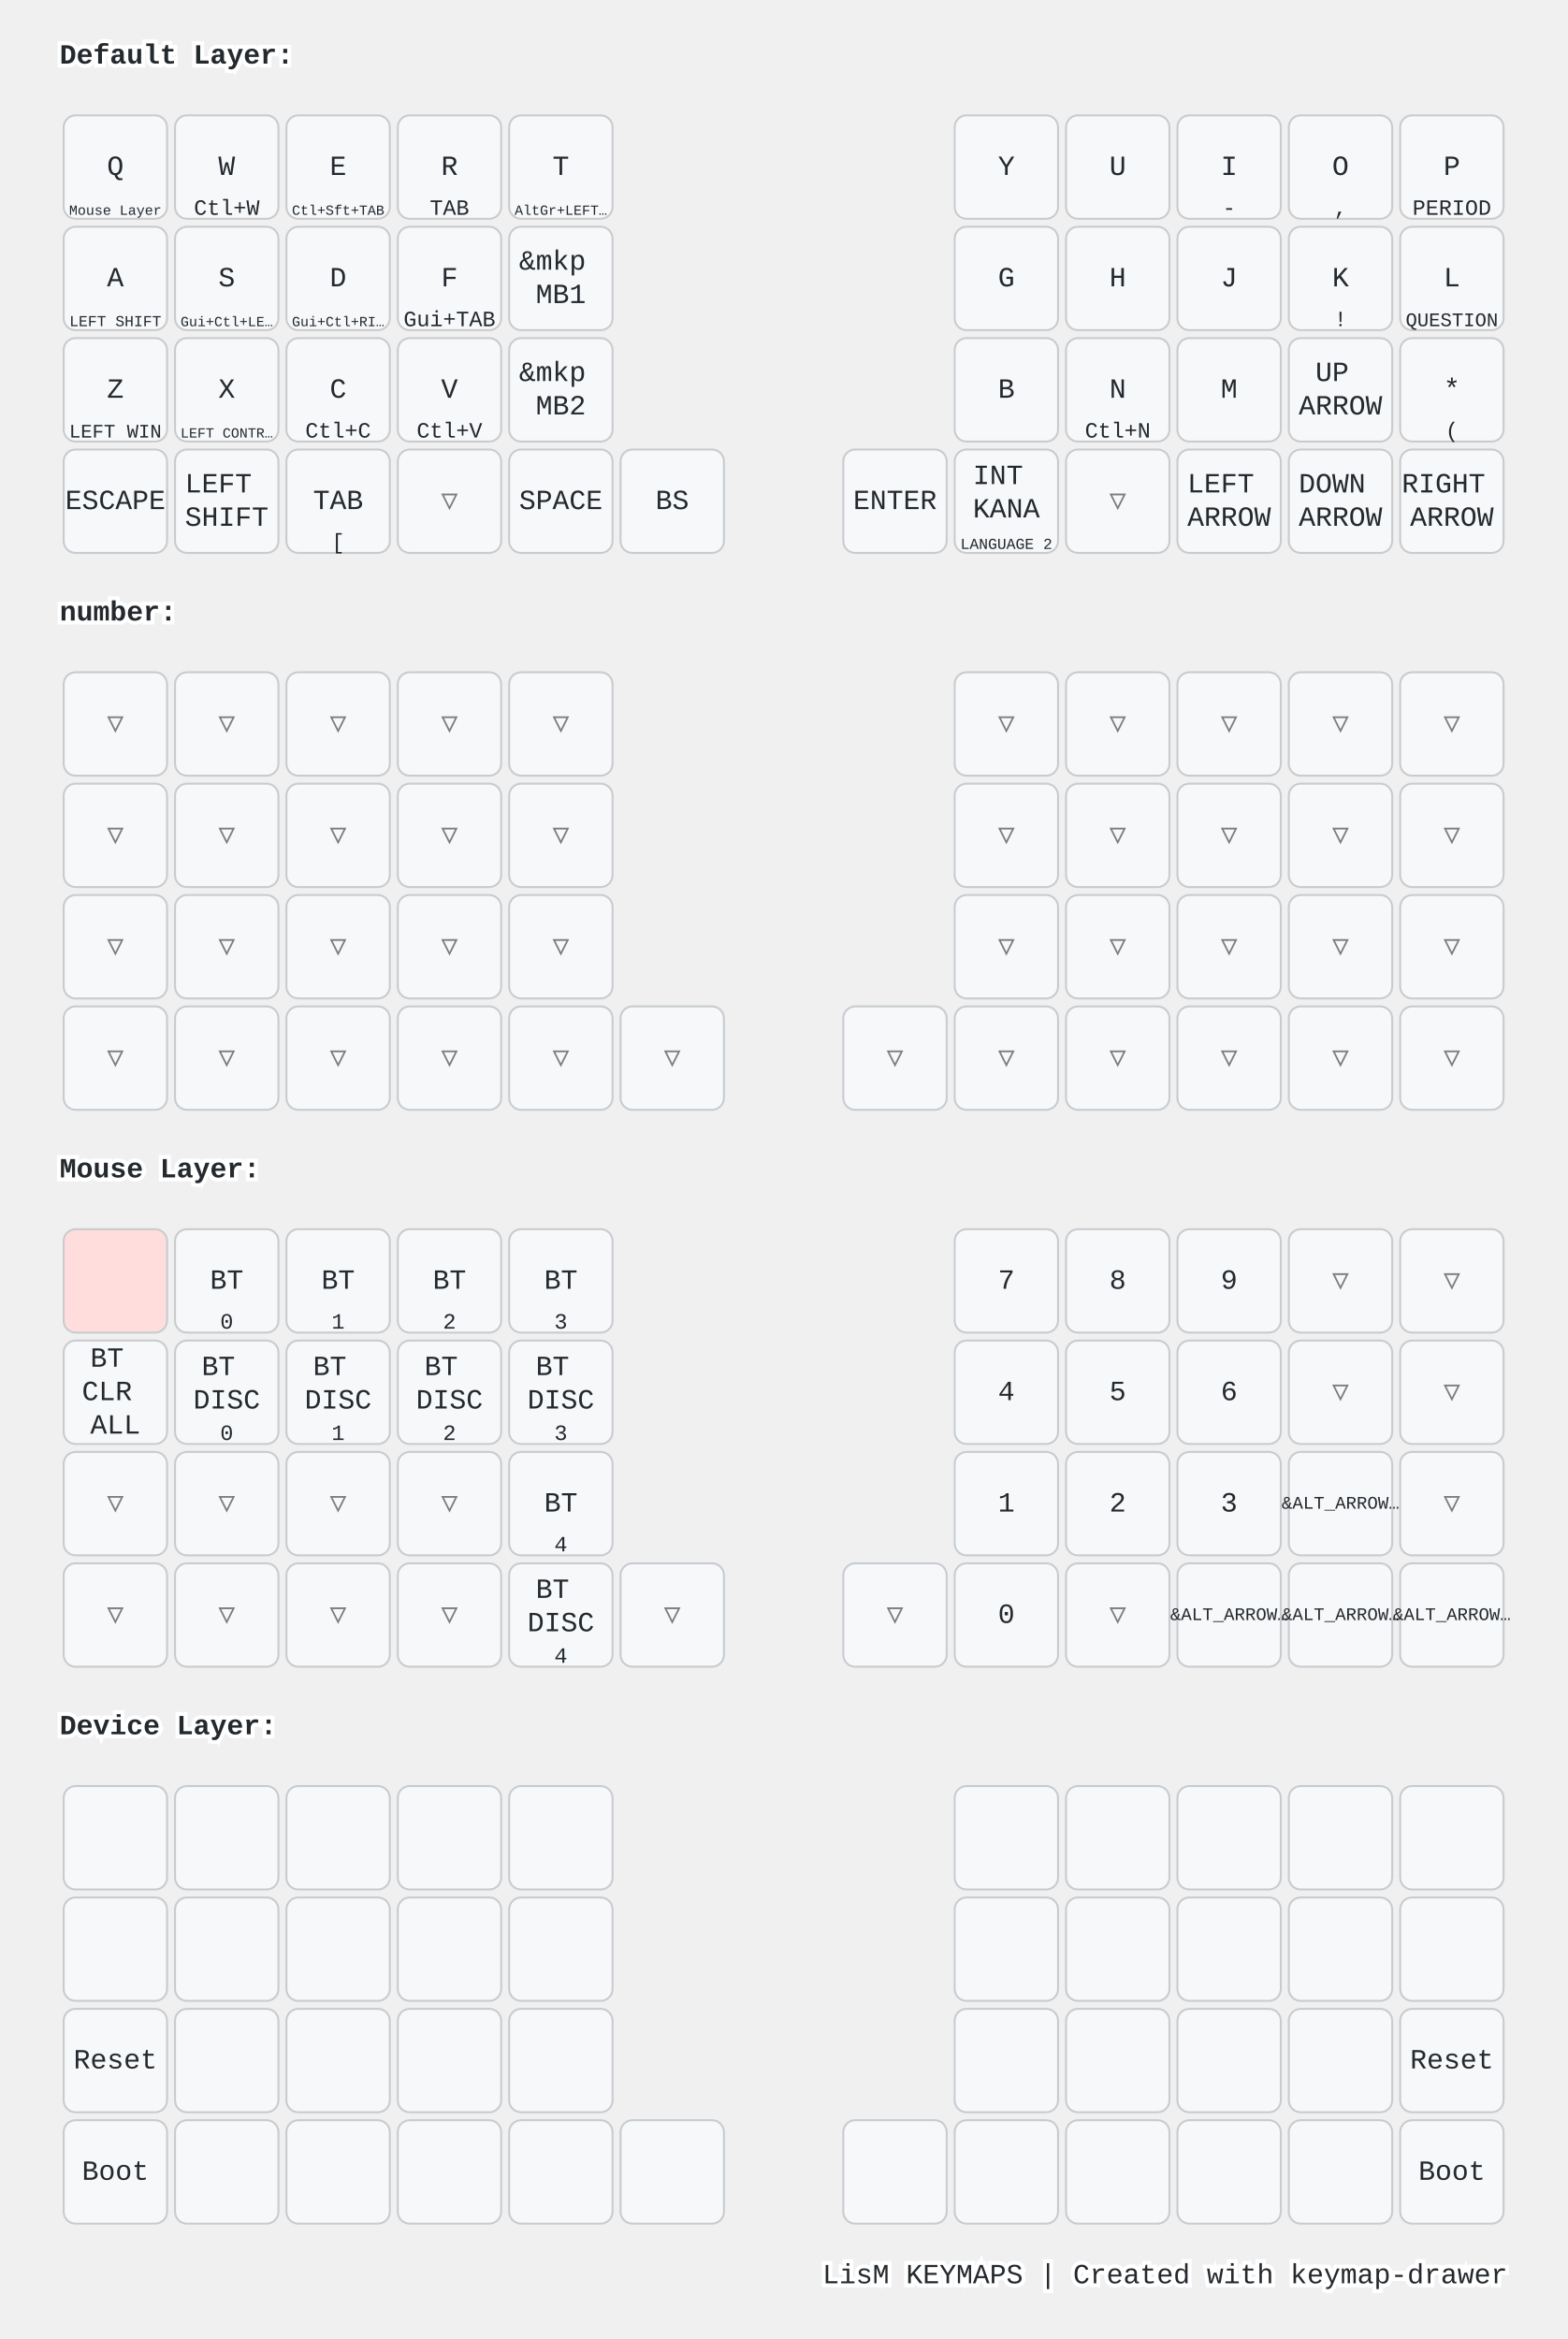
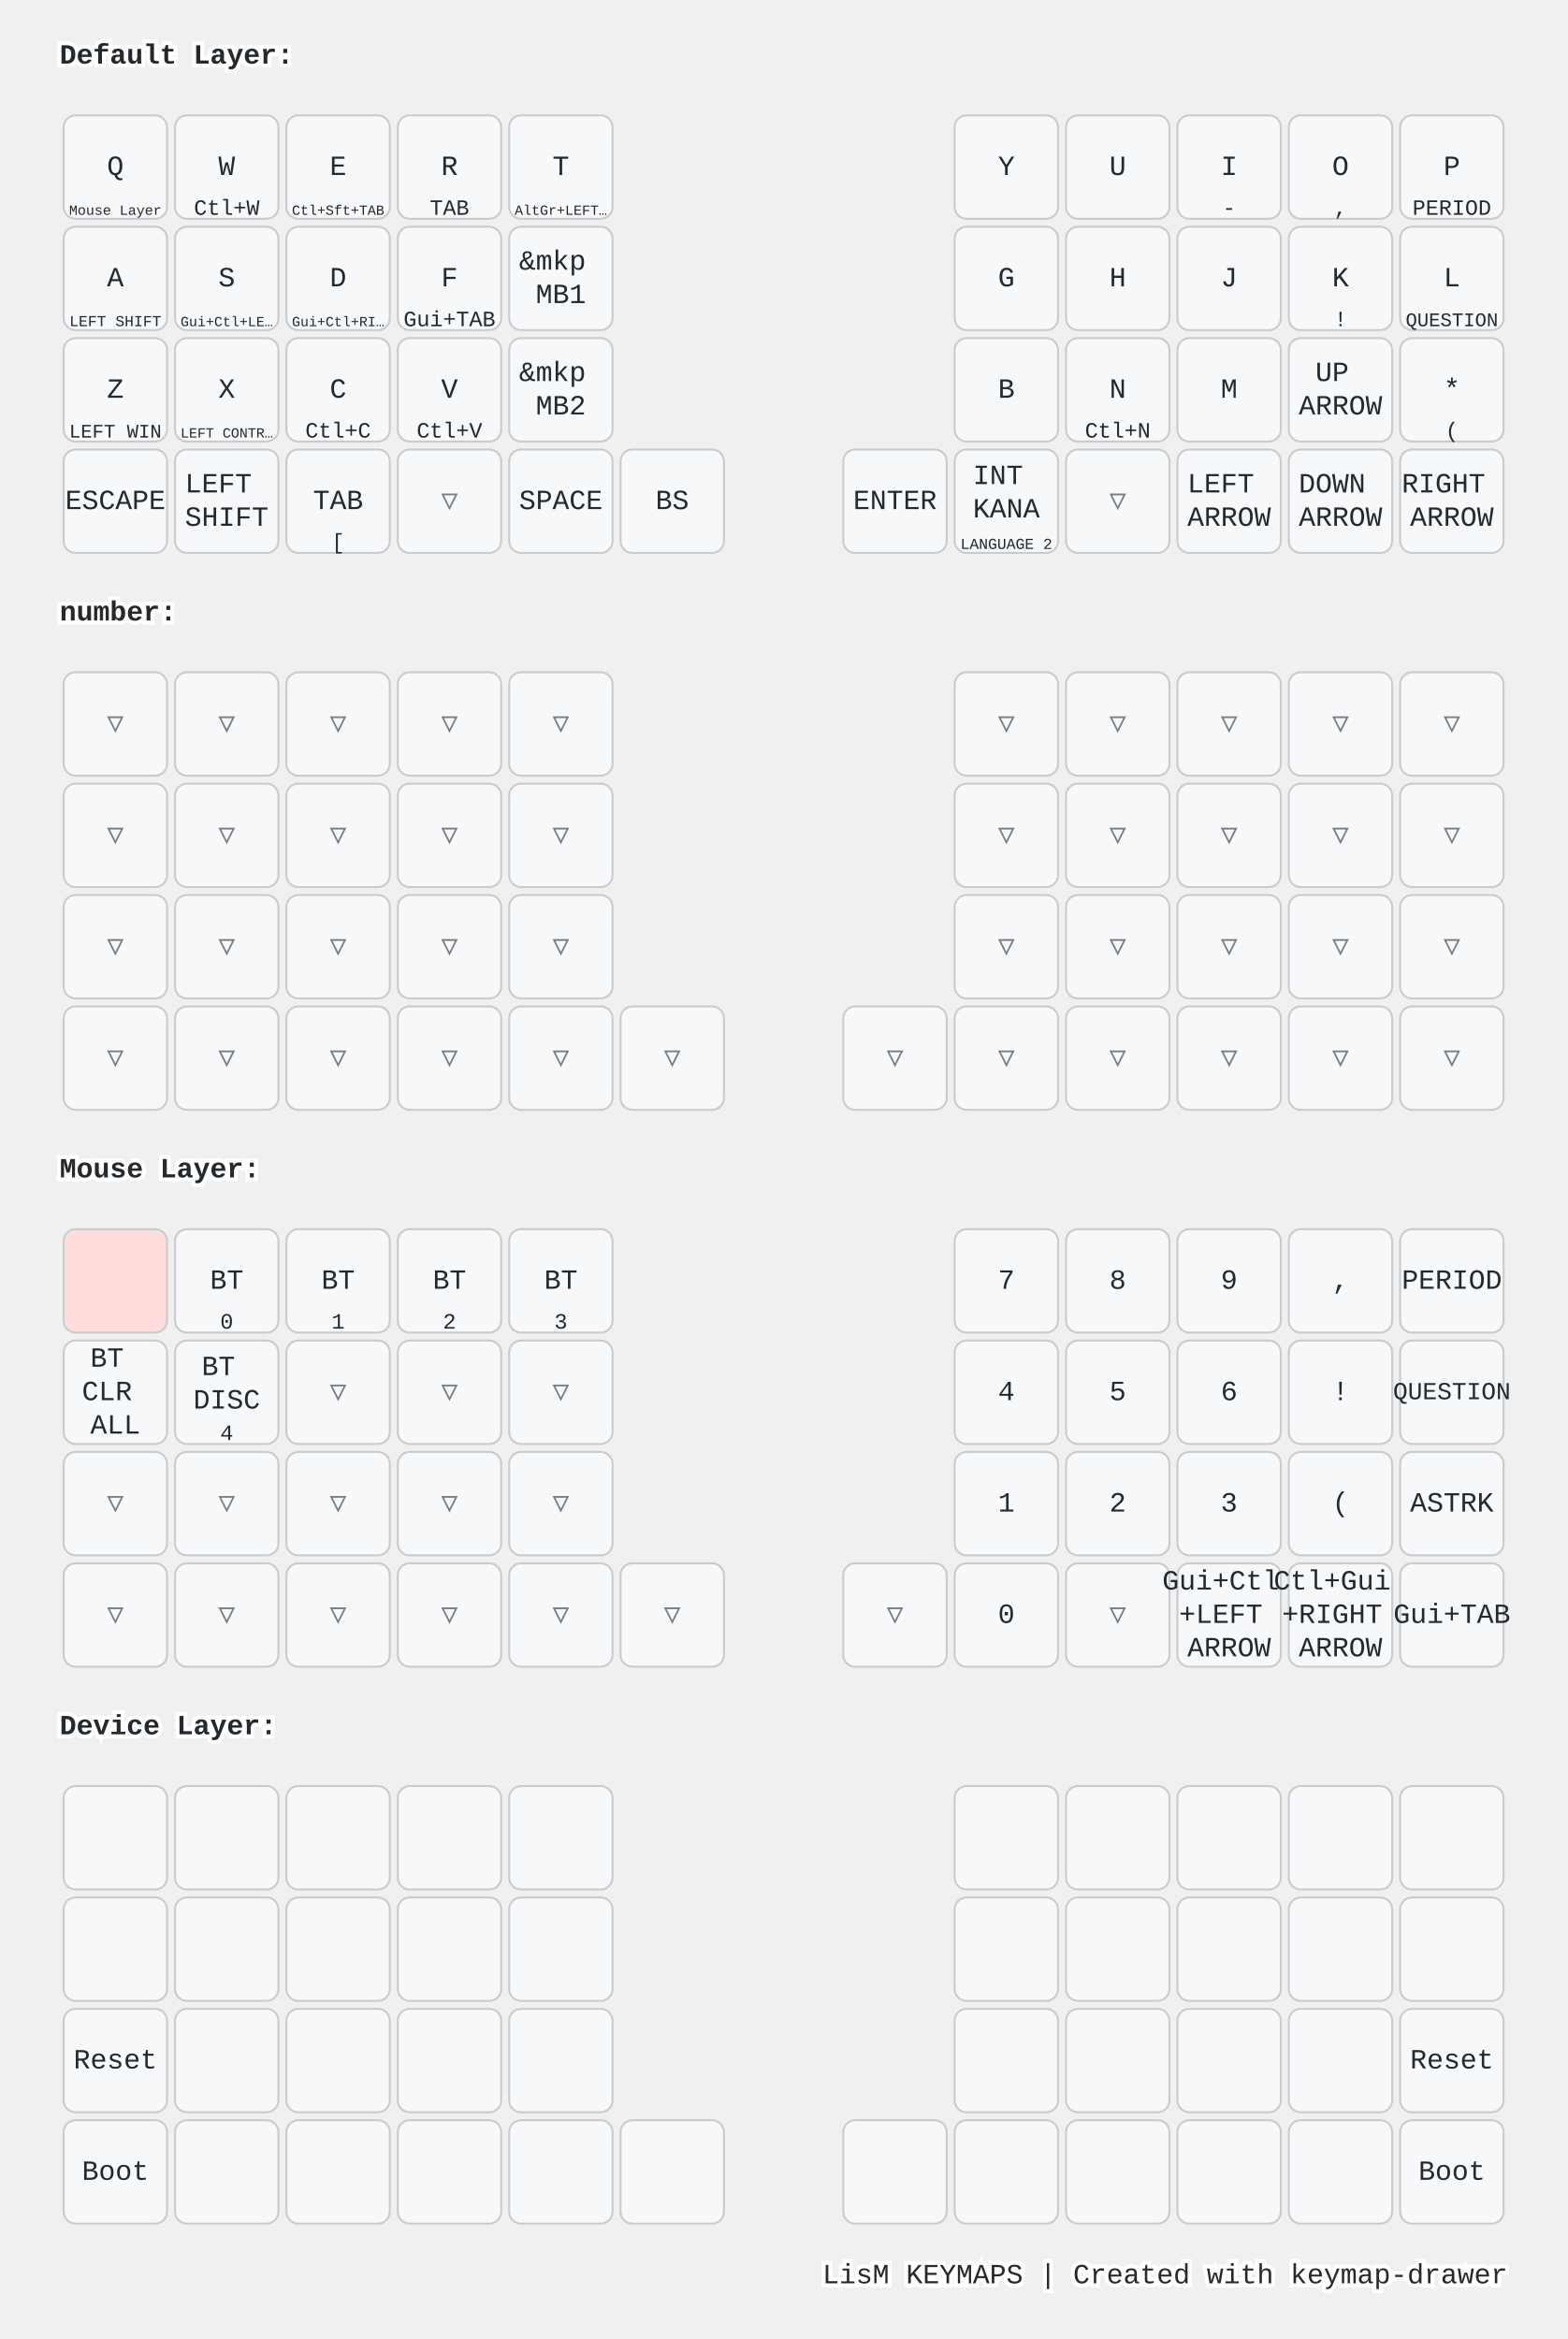
<svg xmlns="http://www.w3.org/2000/svg" width="788" height="1176" viewBox="0 0 788 1176" class="keymap">
  <style>/* inherit to force styles through use tags */
svg path {
    fill: inherit;
}

/* font and background color specifications */
svg.keymap {
    font-family: SFMono-Regular,Consolas,Liberation Mono,Menlo,monospace;
    font-size: 14px;
    font-kerning: normal;
    text-rendering: optimizeLegibility;
    fill: #24292e;
}

/* default key styling */
rect.key {
    fill: #f6f8fa;
}

rect.key, rect.combo {
    stroke: #c9cccf;
    stroke-width: 1;
}

/* default key side styling, only used is draw_key_sides is set */
rect.side {
    filter: brightness(90%);
}

/* color accent for combo boxes */
rect.combo, rect.combo-separate {
    fill: #cdf;
}

/* color accent for held keys */
rect.held, rect.combo.held {
    fill: #fdd;
}

/* color accent for ghost (optional) keys */
rect.ghost, rect.combo.ghost {
    stroke-dasharray: 4, 4;
    stroke-width: 2;
}

text {
    text-anchor: middle;
    dominant-baseline: middle;
}

/* styling for layer labels */
text.label {
    font-weight: bold;
    text-anchor: start;
    stroke: white;
    stroke-width: 4;
    paint-order: stroke;
}

/* styling for optional footer */
text.footer {
    text-anchor: end;
    dominant-baseline: auto;
    stroke: white;
    stroke-width: 4;
    paint-order: stroke;
}

/* styling for combo tap, and key non-tap label text */
text.combo, text.hold, text.shifted, text.left, text.right, text.tl, text.tr, text.bl, text.br {
    font-size: 11px;
}

text.hold, text.bl, text.br {
    text-anchor: middle;
    dominant-baseline: auto;
}

text.shifted, text.tl, text.tr {
    text-anchor: middle;
    dominant-baseline: hanging;
}

text.left, text.tl, text.bl {
    text-anchor: start;
}

text.right, text.tr, text.br {
    text-anchor: end;
}

text.layer-activator {
    text-decoration: underline;
}

/* styling for hold/shifted label text in combo box */
text.combo.hold, text.combo.shifted, text.combo.left, text.combo.right {
    font-size: 8px;
}

/* lighter symbol for transparent keys */
text.trans {
    fill: #7b7e81;
}

/* styling for combo dendrons */
path.combo {
    stroke-width: 1;
    stroke: gray;
    fill: none;
}

/* Start Tabler Icons Cleanup */
/* cannot use height/width with glyphs */
.icon-tabler &gt; path {
    fill: inherit;
    stroke: inherit;
    stroke-width: 2;
}
/* hide tabler's default box */
.icon-tabler &gt; path[stroke="none"][fill="none"] {
    visibility: hidden;
}
/* End Tabler Icons Cleanup */

@media (prefers-color-scheme: dark) {
svg.keymap { fill: #d1d6db; }
rect.key { fill: #3f4750; }
rect.key, rect.combo { stroke: #60666c; }
rect.combo, rect.combo-separate { fill: #1f3d7a; }
rect.held, rect.combo.held { fill: #854747; }
text.label, text.footer { stroke: black; }
text.trans { fill: #7e8184; }
path.combo { stroke: #7f7f7f; }

}</style>
  <g transform="translate(30, 0)" class="layer-Default Layer">
    <text x="0" y="28" class="label" id="Default-Layer">Default Layer:</text>
    <g transform="translate(0, 56)">
      <g transform="translate(28, 28)" class="key keypos-0">
        <rect rx="6" ry="6" x="-26" y="-26" width="52" height="52" class="key" />
        <text x="0" y="0" class="key tap">Q</text>
        <a href="#Mouse-Layer">
          <text x="0" y="24" class="key hold layer-activator">
            <tspan style="font-size: 64%">Mouse Layer</tspan>
          </text>
        </a>
      </g>
      <g transform="translate(84, 28)" class="key keypos-1">
        <rect rx="6" ry="6" x="-26" y="-26" width="52" height="52" class="key" />
        <text x="0" y="0" class="key tap">W</text>
        <text x="0" y="24" class="key hold">Ctl+W</text>
      </g>
      <g transform="translate(140, 28)" class="key keypos-2">
        <rect rx="6" ry="6" x="-26" y="-26" width="52" height="52" class="key" />
        <text x="0" y="0" class="key tap">E</text>
        <text x="0" y="24" class="key hold">
          <tspan style="font-size: 64%">Ctl+Sft+TAB</tspan>
        </text>
      </g>
      <g transform="translate(196, 28)" class="key keypos-3">
        <rect rx="6" ry="6" x="-26" y="-26" width="52" height="52" class="key" />
        <text x="0" y="0" class="key tap">R</text>
        <text x="0" y="24" class="key hold">TAB</text>
      </g>
      <g transform="translate(252, 28)" class="key keypos-4">
        <rect rx="6" ry="6" x="-26" y="-26" width="52" height="52" class="key" />
        <text x="0" y="0" class="key tap">T</text>
        <text x="0" y="24" class="key hold">
          <tspan style="font-size: 64%">AltGr+LEFT…</tspan>
        </text>
      </g>
      <g transform="translate(476, 28)" class="key keypos-5">
        <rect rx="6" ry="6" x="-26" y="-26" width="52" height="52" class="key" />
        <text x="0" y="0" class="key tap">Y</text>
      </g>
      <g transform="translate(532, 28)" class="key keypos-6">
        <rect rx="6" ry="6" x="-26" y="-26" width="52" height="52" class="key" />
        <text x="0" y="0" class="key tap">U</text>
      </g>
      <g transform="translate(588, 28)" class="key keypos-7">
        <rect rx="6" ry="6" x="-26" y="-26" width="52" height="52" class="key" />
        <text x="0" y="0" class="key tap">I</text>
        <text x="0" y="24" class="key hold">-</text>
      </g>
      <g transform="translate(644, 28)" class="key keypos-8">
        <rect rx="6" ry="6" x="-26" y="-26" width="52" height="52" class="key" />
        <text x="0" y="0" class="key tap">O</text>
        <text x="0" y="24" class="key hold">,</text>
      </g>
      <g transform="translate(700, 28)" class="key keypos-9">
        <rect rx="6" ry="6" x="-26" y="-26" width="52" height="52" class="key" />
        <text x="0" y="0" class="key tap">P</text>
        <text x="0" y="24" class="key hold">PERIOD</text>
      </g>
      <g transform="translate(28, 84)" class="key keypos-10">
        <rect rx="6" ry="6" x="-26" y="-26" width="52" height="52" class="key" />
        <text x="0" y="0" class="key tap">A</text>
        <text x="0" y="24" class="key hold">
          <tspan style="font-size: 70%">LEFT SHIFT</tspan>
        </text>
      </g>
      <g transform="translate(84, 84)" class="key keypos-11">
        <rect rx="6" ry="6" x="-26" y="-26" width="52" height="52" class="key" />
        <text x="0" y="0" class="key tap">S</text>
        <text x="0" y="24" class="key hold">
          <tspan style="font-size: 64%">Gui+Ctl+LE…</tspan>
        </text>
      </g>
      <g transform="translate(140, 84)" class="key keypos-12">
        <rect rx="6" ry="6" x="-26" y="-26" width="52" height="52" class="key" />
        <text x="0" y="0" class="key tap">D</text>
        <text x="0" y="24" class="key hold">
          <tspan style="font-size: 64%">Gui+Ctl+RI…</tspan>
        </text>
      </g>
      <g transform="translate(196, 84)" class="key keypos-13">
        <rect rx="6" ry="6" x="-26" y="-26" width="52" height="52" class="key" />
        <text x="0" y="0" class="key tap">F</text>
        <text x="0" y="24" class="key hold">Gui+TAB</text>
      </g>
      <g transform="translate(252, 84)" class="key keypos-14">
        <rect rx="6" ry="6" x="-26" y="-26" width="52" height="52" class="key" />
        <text x="0" y="0" class="key tap">
          <tspan x="0" dy="-0.6em">&amp;mkp</tspan>
          <tspan x="0" dy="1.2em">MB1</tspan>
        </text>
      </g>
      <g transform="translate(476, 84)" class="key keypos-15">
        <rect rx="6" ry="6" x="-26" y="-26" width="52" height="52" class="key" />
        <text x="0" y="0" class="key tap">G</text>
      </g>
      <g transform="translate(532, 84)" class="key keypos-16">
        <rect rx="6" ry="6" x="-26" y="-26" width="52" height="52" class="key" />
        <text x="0" y="0" class="key tap">H</text>
      </g>
      <g transform="translate(588, 84)" class="key keypos-17">
        <rect rx="6" ry="6" x="-26" y="-26" width="52" height="52" class="key" />
        <text x="0" y="0" class="key tap">J</text>
      </g>
      <g transform="translate(644, 84)" class="key keypos-18">
        <rect rx="6" ry="6" x="-26" y="-26" width="52" height="52" class="key" />
        <text x="0" y="0" class="key tap">K</text>
        <text x="0" y="24" class="key hold">!</text>
      </g>
      <g transform="translate(700, 84)" class="key keypos-19">
        <rect rx="6" ry="6" x="-26" y="-26" width="52" height="52" class="key" />
        <text x="0" y="0" class="key tap">L</text>
        <text x="0" y="24" class="key hold">
          <tspan style="font-size: 88%">QUESTION</tspan>
        </text>
      </g>
      <g transform="translate(28, 140)" class="key keypos-20">
        <rect rx="6" ry="6" x="-26" y="-26" width="52" height="52" class="key" />
        <text x="0" y="0" class="key tap">Z</text>
        <text x="0" y="24" class="key hold">
          <tspan style="font-size: 88%">LEFT WIN</tspan>
        </text>
      </g>
      <g transform="translate(84, 140)" class="key keypos-21">
        <rect rx="6" ry="6" x="-26" y="-26" width="52" height="52" class="key" />
        <text x="0" y="0" class="key tap">X</text>
        <text x="0" y="24" class="key hold">
          <tspan style="font-size: 64%">LEFT CONTR…</tspan>
        </text>
      </g>
      <g transform="translate(140, 140)" class="key keypos-22">
        <rect rx="6" ry="6" x="-26" y="-26" width="52" height="52" class="key" />
        <text x="0" y="0" class="key tap">C</text>
        <text x="0" y="24" class="key hold">Ctl+C</text>
      </g>
      <g transform="translate(196, 140)" class="key keypos-23">
        <rect rx="6" ry="6" x="-26" y="-26" width="52" height="52" class="key" />
        <text x="0" y="0" class="key tap">V</text>
        <text x="0" y="24" class="key hold">Ctl+V</text>
      </g>
      <g transform="translate(252, 140)" class="key keypos-24">
        <rect rx="6" ry="6" x="-26" y="-26" width="52" height="52" class="key" />
        <text x="0" y="0" class="key tap">
          <tspan x="0" dy="-0.6em">&amp;mkp</tspan>
          <tspan x="0" dy="1.2em">MB2</tspan>
        </text>
      </g>
      <g transform="translate(476, 140)" class="key keypos-25">
        <rect rx="6" ry="6" x="-26" y="-26" width="52" height="52" class="key" />
        <text x="0" y="0" class="key tap">B</text>
      </g>
      <g transform="translate(532, 140)" class="key keypos-26">
        <rect rx="6" ry="6" x="-26" y="-26" width="52" height="52" class="key" />
        <text x="0" y="0" class="key tap">N</text>
        <text x="0" y="24" class="key hold">Ctl+N</text>
      </g>
      <g transform="translate(588, 140)" class="key keypos-27">
        <rect rx="6" ry="6" x="-26" y="-26" width="52" height="52" class="key" />
        <text x="0" y="0" class="key tap">M</text>
      </g>
      <g transform="translate(644, 140)" class="key keypos-28">
        <rect rx="6" ry="6" x="-26" y="-26" width="52" height="52" class="key" />
        <text x="0" y="0" class="key tap">
          <tspan x="0" dy="-0.6em">UP</tspan>
          <tspan x="0" dy="1.2em">ARROW</tspan>
        </text>
      </g>
      <g transform="translate(700, 140)" class="key keypos-29">
        <rect rx="6" ry="6" x="-26" y="-26" width="52" height="52" class="key" />
        <text x="0" y="0" class="key tap">*</text>
        <text x="0" y="24" class="key hold">(</text>
      </g>
      <g transform="translate(28, 196)" class="key keypos-30">
        <rect rx="6" ry="6" x="-26" y="-26" width="52" height="52" class="key" />
        <text x="0" y="0" class="key tap">ESCAPE</text>
      </g>
      <g transform="translate(84, 196)" class="key keypos-31">
        <rect rx="6" ry="6" x="-26" y="-26" width="52" height="52" class="key" />
        <text x="0" y="0" class="key tap">
          <tspan x="0" dy="-0.6em">LEFT</tspan>
          <tspan x="0" dy="1.2em">SHIFT</tspan>
        </text>
      </g>
      <g transform="translate(140, 196)" class="key keypos-32">
        <rect rx="6" ry="6" x="-26" y="-26" width="52" height="52" class="key" />
        <text x="0" y="0" class="key tap">TAB</text>
        <text x="0" y="24" class="key hold">[</text>
      </g>
      <g transform="translate(196, 196)" class="key trans keypos-33">
        <rect rx="6" ry="6" x="-26" y="-26" width="52" height="52" class="key trans" />
        <text x="0" y="0" class="key trans tap">▽</text>
      </g>
      <g transform="translate(252, 196)" class="key keypos-34">
        <rect rx="6" ry="6" x="-26" y="-26" width="52" height="52" class="key" />
        <text x="0" y="0" class="key tap">SPACE</text>
      </g>
      <g transform="translate(308, 196)" class="key keypos-35">
        <rect rx="6" ry="6" x="-26" y="-26" width="52" height="52" class="key" />
        <text x="0" y="0" class="key tap">BS</text>
      </g>
      <g transform="translate(420, 196)" class="key keypos-36">
        <rect rx="6" ry="6" x="-26" y="-26" width="52" height="52" class="key" />
        <text x="0" y="0" class="key tap">ENTER</text>
      </g>
      <g transform="translate(476, 196)" class="key keypos-37">
        <rect rx="6" ry="6" x="-26" y="-26" width="52" height="52" class="key" />
        <text x="0" y="0" class="key tap">
          <tspan x="0" dy="-0.9em">INT</tspan>
          <tspan x="0" dy="1.2em">KANA</tspan>
        </text>
        <text x="0" y="24" class="key hold">
          <tspan style="font-size: 70%">LANGUAGE 2</tspan>
        </text>
      </g>
      <g transform="translate(532, 196)" class="key trans keypos-38">
        <rect rx="6" ry="6" x="-26" y="-26" width="52" height="52" class="key trans" />
        <text x="0" y="0" class="key trans tap">▽</text>
      </g>
      <g transform="translate(588, 196)" class="key keypos-39">
        <rect rx="6" ry="6" x="-26" y="-26" width="52" height="52" class="key" />
        <text x="0" y="0" class="key tap">
          <tspan x="0" dy="-0.6em">LEFT</tspan>
          <tspan x="0" dy="1.2em">ARROW</tspan>
        </text>
      </g>
      <g transform="translate(644, 196)" class="key keypos-40">
        <rect rx="6" ry="6" x="-26" y="-26" width="52" height="52" class="key" />
        <text x="0" y="0" class="key tap">
          <tspan x="0" dy="-0.6em">DOWN</tspan>
          <tspan x="0" dy="1.2em">ARROW</tspan>
        </text>
      </g>
      <g transform="translate(700, 196)" class="key keypos-41">
        <rect rx="6" ry="6" x="-26" y="-26" width="52" height="52" class="key" />
        <text x="0" y="0" class="key tap">
          <tspan x="0" dy="-0.6em">RIGHT</tspan>
          <tspan x="0" dy="1.2em">ARROW</tspan>
        </text>
      </g>
    </g>
  </g>
  <g transform="translate(30, 280)" class="layer-number">
    <text x="0" y="28" class="label" id="number">number:</text>
    <g transform="translate(0, 56)">
      <g transform="translate(28, 28)" class="key trans keypos-0">
        <rect rx="6" ry="6" x="-26" y="-26" width="52" height="52" class="key trans" />
        <text x="0" y="0" class="key trans tap">▽</text>
      </g>
      <g transform="translate(84, 28)" class="key trans keypos-1">
        <rect rx="6" ry="6" x="-26" y="-26" width="52" height="52" class="key trans" />
        <text x="0" y="0" class="key trans tap">▽</text>
      </g>
      <g transform="translate(140, 28)" class="key trans keypos-2">
        <rect rx="6" ry="6" x="-26" y="-26" width="52" height="52" class="key trans" />
        <text x="0" y="0" class="key trans tap">▽</text>
      </g>
      <g transform="translate(196, 28)" class="key trans keypos-3">
        <rect rx="6" ry="6" x="-26" y="-26" width="52" height="52" class="key trans" />
        <text x="0" y="0" class="key trans tap">▽</text>
      </g>
      <g transform="translate(252, 28)" class="key trans keypos-4">
        <rect rx="6" ry="6" x="-26" y="-26" width="52" height="52" class="key trans" />
        <text x="0" y="0" class="key trans tap">▽</text>
      </g>
      <g transform="translate(476, 28)" class="key trans keypos-5">
        <rect rx="6" ry="6" x="-26" y="-26" width="52" height="52" class="key trans" />
        <text x="0" y="0" class="key trans tap">▽</text>
      </g>
      <g transform="translate(532, 28)" class="key trans keypos-6">
        <rect rx="6" ry="6" x="-26" y="-26" width="52" height="52" class="key trans" />
        <text x="0" y="0" class="key trans tap">▽</text>
      </g>
      <g transform="translate(588, 28)" class="key trans keypos-7">
        <rect rx="6" ry="6" x="-26" y="-26" width="52" height="52" class="key trans" />
        <text x="0" y="0" class="key trans tap">▽</text>
      </g>
      <g transform="translate(644, 28)" class="key trans keypos-8">
        <rect rx="6" ry="6" x="-26" y="-26" width="52" height="52" class="key trans" />
        <text x="0" y="0" class="key trans tap">▽</text>
      </g>
      <g transform="translate(700, 28)" class="key trans keypos-9">
        <rect rx="6" ry="6" x="-26" y="-26" width="52" height="52" class="key trans" />
        <text x="0" y="0" class="key trans tap">▽</text>
      </g>
      <g transform="translate(28, 84)" class="key trans keypos-10">
        <rect rx="6" ry="6" x="-26" y="-26" width="52" height="52" class="key trans" />
        <text x="0" y="0" class="key trans tap">▽</text>
      </g>
      <g transform="translate(84, 84)" class="key trans keypos-11">
        <rect rx="6" ry="6" x="-26" y="-26" width="52" height="52" class="key trans" />
        <text x="0" y="0" class="key trans tap">▽</text>
      </g>
      <g transform="translate(140, 84)" class="key trans keypos-12">
        <rect rx="6" ry="6" x="-26" y="-26" width="52" height="52" class="key trans" />
        <text x="0" y="0" class="key trans tap">▽</text>
      </g>
      <g transform="translate(196, 84)" class="key trans keypos-13">
        <rect rx="6" ry="6" x="-26" y="-26" width="52" height="52" class="key trans" />
        <text x="0" y="0" class="key trans tap">▽</text>
      </g>
      <g transform="translate(252, 84)" class="key trans keypos-14">
        <rect rx="6" ry="6" x="-26" y="-26" width="52" height="52" class="key trans" />
        <text x="0" y="0" class="key trans tap">▽</text>
      </g>
      <g transform="translate(476, 84)" class="key trans keypos-15">
        <rect rx="6" ry="6" x="-26" y="-26" width="52" height="52" class="key trans" />
        <text x="0" y="0" class="key trans tap">▽</text>
      </g>
      <g transform="translate(532, 84)" class="key trans keypos-16">
        <rect rx="6" ry="6" x="-26" y="-26" width="52" height="52" class="key trans" />
        <text x="0" y="0" class="key trans tap">▽</text>
      </g>
      <g transform="translate(588, 84)" class="key trans keypos-17">
        <rect rx="6" ry="6" x="-26" y="-26" width="52" height="52" class="key trans" />
        <text x="0" y="0" class="key trans tap">▽</text>
      </g>
      <g transform="translate(644, 84)" class="key trans keypos-18">
        <rect rx="6" ry="6" x="-26" y="-26" width="52" height="52" class="key trans" />
        <text x="0" y="0" class="key trans tap">▽</text>
      </g>
      <g transform="translate(700, 84)" class="key trans keypos-19">
        <rect rx="6" ry="6" x="-26" y="-26" width="52" height="52" class="key trans" />
        <text x="0" y="0" class="key trans tap">▽</text>
      </g>
      <g transform="translate(28, 140)" class="key trans keypos-20">
        <rect rx="6" ry="6" x="-26" y="-26" width="52" height="52" class="key trans" />
        <text x="0" y="0" class="key trans tap">▽</text>
      </g>
      <g transform="translate(84, 140)" class="key trans keypos-21">
        <rect rx="6" ry="6" x="-26" y="-26" width="52" height="52" class="key trans" />
        <text x="0" y="0" class="key trans tap">▽</text>
      </g>
      <g transform="translate(140, 140)" class="key trans keypos-22">
        <rect rx="6" ry="6" x="-26" y="-26" width="52" height="52" class="key trans" />
        <text x="0" y="0" class="key trans tap">▽</text>
      </g>
      <g transform="translate(196, 140)" class="key trans keypos-23">
        <rect rx="6" ry="6" x="-26" y="-26" width="52" height="52" class="key trans" />
        <text x="0" y="0" class="key trans tap">▽</text>
      </g>
      <g transform="translate(252, 140)" class="key trans keypos-24">
        <rect rx="6" ry="6" x="-26" y="-26" width="52" height="52" class="key trans" />
        <text x="0" y="0" class="key trans tap">▽</text>
      </g>
      <g transform="translate(476, 140)" class="key trans keypos-25">
        <rect rx="6" ry="6" x="-26" y="-26" width="52" height="52" class="key trans" />
        <text x="0" y="0" class="key trans tap">▽</text>
      </g>
      <g transform="translate(532, 140)" class="key trans keypos-26">
        <rect rx="6" ry="6" x="-26" y="-26" width="52" height="52" class="key trans" />
        <text x="0" y="0" class="key trans tap">▽</text>
      </g>
      <g transform="translate(588, 140)" class="key trans keypos-27">
        <rect rx="6" ry="6" x="-26" y="-26" width="52" height="52" class="key trans" />
        <text x="0" y="0" class="key trans tap">▽</text>
      </g>
      <g transform="translate(644, 140)" class="key trans keypos-28">
        <rect rx="6" ry="6" x="-26" y="-26" width="52" height="52" class="key trans" />
        <text x="0" y="0" class="key trans tap">▽</text>
      </g>
      <g transform="translate(700, 140)" class="key trans keypos-29">
        <rect rx="6" ry="6" x="-26" y="-26" width="52" height="52" class="key trans" />
        <text x="0" y="0" class="key trans tap">▽</text>
      </g>
      <g transform="translate(28, 196)" class="key trans keypos-30">
        <rect rx="6" ry="6" x="-26" y="-26" width="52" height="52" class="key trans" />
        <text x="0" y="0" class="key trans tap">▽</text>
      </g>
      <g transform="translate(84, 196)" class="key trans keypos-31">
        <rect rx="6" ry="6" x="-26" y="-26" width="52" height="52" class="key trans" />
        <text x="0" y="0" class="key trans tap">▽</text>
      </g>
      <g transform="translate(140, 196)" class="key trans keypos-32">
        <rect rx="6" ry="6" x="-26" y="-26" width="52" height="52" class="key trans" />
        <text x="0" y="0" class="key trans tap">▽</text>
      </g>
      <g transform="translate(196, 196)" class="key trans keypos-33">
        <rect rx="6" ry="6" x="-26" y="-26" width="52" height="52" class="key trans" />
        <text x="0" y="0" class="key trans tap">▽</text>
      </g>
      <g transform="translate(252, 196)" class="key trans keypos-34">
        <rect rx="6" ry="6" x="-26" y="-26" width="52" height="52" class="key trans" />
        <text x="0" y="0" class="key trans tap">▽</text>
      </g>
      <g transform="translate(308, 196)" class="key trans keypos-35">
        <rect rx="6" ry="6" x="-26" y="-26" width="52" height="52" class="key trans" />
        <text x="0" y="0" class="key trans tap">▽</text>
      </g>
      <g transform="translate(420, 196)" class="key trans keypos-36">
        <rect rx="6" ry="6" x="-26" y="-26" width="52" height="52" class="key trans" />
        <text x="0" y="0" class="key trans tap">▽</text>
      </g>
      <g transform="translate(476, 196)" class="key trans keypos-37">
        <rect rx="6" ry="6" x="-26" y="-26" width="52" height="52" class="key trans" />
        <text x="0" y="0" class="key trans tap">▽</text>
      </g>
      <g transform="translate(532, 196)" class="key trans keypos-38">
        <rect rx="6" ry="6" x="-26" y="-26" width="52" height="52" class="key trans" />
        <text x="0" y="0" class="key trans tap">▽</text>
      </g>
      <g transform="translate(588, 196)" class="key trans keypos-39">
        <rect rx="6" ry="6" x="-26" y="-26" width="52" height="52" class="key trans" />
        <text x="0" y="0" class="key trans tap">▽</text>
      </g>
      <g transform="translate(644, 196)" class="key trans keypos-40">
        <rect rx="6" ry="6" x="-26" y="-26" width="52" height="52" class="key trans" />
        <text x="0" y="0" class="key trans tap">▽</text>
      </g>
      <g transform="translate(700, 196)" class="key trans keypos-41">
        <rect rx="6" ry="6" x="-26" y="-26" width="52" height="52" class="key trans" />
        <text x="0" y="0" class="key trans tap">▽</text>
      </g>
    </g>
  </g>
  <g transform="translate(30, 560)" class="layer-Mouse Layer">
    <text x="0" y="28" class="label" id="Mouse-Layer">Mouse Layer:</text>
    <g transform="translate(0, 56)">
      <g transform="translate(28, 28)" class="key held keypos-0">
        <rect rx="6" ry="6" x="-26" y="-26" width="52" height="52" class="key held" />
      </g>
      <g transform="translate(84, 28)" class="key keypos-1">
        <rect rx="6" ry="6" x="-26" y="-26" width="52" height="52" class="key" />
        <text x="0" y="0" class="key tap">BT</text>
        <text x="0" y="24" class="key hold">0</text>
      </g>
      <g transform="translate(140, 28)" class="key keypos-2">
        <rect rx="6" ry="6" x="-26" y="-26" width="52" height="52" class="key" />
        <text x="0" y="0" class="key tap">BT</text>
        <text x="0" y="24" class="key hold">1</text>
      </g>
      <g transform="translate(196, 28)" class="key keypos-3">
        <rect rx="6" ry="6" x="-26" y="-26" width="52" height="52" class="key" />
        <text x="0" y="0" class="key tap">BT</text>
        <text x="0" y="24" class="key hold">2</text>
      </g>
      <g transform="translate(252, 28)" class="key keypos-4">
        <rect rx="6" ry="6" x="-26" y="-26" width="52" height="52" class="key" />
        <text x="0" y="0" class="key tap">BT</text>
        <text x="0" y="24" class="key hold">3</text>
      </g>
      <g transform="translate(476, 28)" class="key keypos-5">
        <rect rx="6" ry="6" x="-26" y="-26" width="52" height="52" class="key" />
        <text x="0" y="0" class="key tap">7</text>
      </g>
      <g transform="translate(532, 28)" class="key keypos-6">
        <rect rx="6" ry="6" x="-26" y="-26" width="52" height="52" class="key" />
        <text x="0" y="0" class="key tap">8</text>
      </g>
      <g transform="translate(588, 28)" class="key keypos-7">
        <rect rx="6" ry="6" x="-26" y="-26" width="52" height="52" class="key" />
        <text x="0" y="0" class="key tap">9</text>
      </g>
-       <g transform="translate(644, 28)" class="key trans keypos-8">
-         <rect rx="6" ry="6" x="-26" y="-26" width="52" height="52" class="key trans" />
-         <text x="0" y="0" class="key trans tap">▽</text>
-       </g>
-       <g transform="translate(700, 28)" class="key trans keypos-9">
-         <rect rx="6" ry="6" x="-26" y="-26" width="52" height="52" class="key trans" />
-         <text x="0" y="0" class="key trans tap">▽</text>
+       <g transform="translate(644, 28)" class="key keypos-8">
+         <rect rx="6" ry="6" x="-26" y="-26" width="52" height="52" class="key" />
+         <text x="0" y="0" class="key tap">,</text>
+       </g>
+       <g transform="translate(700, 28)" class="key keypos-9">
+         <rect rx="6" ry="6" x="-26" y="-26" width="52" height="52" class="key" />
+         <text x="0" y="0" class="key tap">PERIOD</text>
      </g>
      <g transform="translate(28, 84)" class="key keypos-10">
        <rect rx="6" ry="6" x="-26" y="-26" width="52" height="52" class="key" />
        <text x="0" y="0" class="key tap">
          <tspan x="0" dy="-1.2em">BT</tspan>
          <tspan x="0" dy="1.2em">CLR</tspan>
          <tspan x="0" dy="1.2em">ALL</tspan>
        </text>
      </g>
      <g transform="translate(84, 84)" class="key keypos-11">
        <rect rx="6" ry="6" x="-26" y="-26" width="52" height="52" class="key" />
        <text x="0" y="0" class="key tap">
          <tspan x="0" dy="-0.9em">BT</tspan>
          <tspan x="0" dy="1.2em">DISC</tspan>
        </text>
-         <text x="0" y="24" class="key hold">0</text>
-       </g>
-       <g transform="translate(140, 84)" class="key keypos-12">
-         <rect rx="6" ry="6" x="-26" y="-26" width="52" height="52" class="key" />
-         <text x="0" y="0" class="key tap">
-           <tspan x="0" dy="-0.9em">BT</tspan>
-           <tspan x="0" dy="1.2em">DISC</tspan>
-         </text>
-         <text x="0" y="24" class="key hold">1</text>
-       </g>
-       <g transform="translate(196, 84)" class="key keypos-13">
-         <rect rx="6" ry="6" x="-26" y="-26" width="52" height="52" class="key" />
-         <text x="0" y="0" class="key tap">
-           <tspan x="0" dy="-0.9em">BT</tspan>
-           <tspan x="0" dy="1.2em">DISC</tspan>
-         </text>
-         <text x="0" y="24" class="key hold">2</text>
-       </g>
-       <g transform="translate(252, 84)" class="key keypos-14">
-         <rect rx="6" ry="6" x="-26" y="-26" width="52" height="52" class="key" />
-         <text x="0" y="0" class="key tap">
-           <tspan x="0" dy="-0.9em">BT</tspan>
-           <tspan x="0" dy="1.2em">DISC</tspan>
-         </text>
-         <text x="0" y="24" class="key hold">3</text>
+         <text x="0" y="24" class="key hold">4</text>
+       </g>
+       <g transform="translate(140, 84)" class="key trans keypos-12">
+         <rect rx="6" ry="6" x="-26" y="-26" width="52" height="52" class="key trans" />
+         <text x="0" y="0" class="key trans tap">▽</text>
+       </g>
+       <g transform="translate(196, 84)" class="key trans keypos-13">
+         <rect rx="6" ry="6" x="-26" y="-26" width="52" height="52" class="key trans" />
+         <text x="0" y="0" class="key trans tap">▽</text>
+       </g>
+       <g transform="translate(252, 84)" class="key trans keypos-14">
+         <rect rx="6" ry="6" x="-26" y="-26" width="52" height="52" class="key trans" />
+         <text x="0" y="0" class="key trans tap">▽</text>
      </g>
      <g transform="translate(476, 84)" class="key keypos-15">
        <rect rx="6" ry="6" x="-26" y="-26" width="52" height="52" class="key" />
        <text x="0" y="0" class="key tap">4</text>
      </g>
      <g transform="translate(532, 84)" class="key keypos-16">
        <rect rx="6" ry="6" x="-26" y="-26" width="52" height="52" class="key" />
        <text x="0" y="0" class="key tap">5</text>
      </g>
      <g transform="translate(588, 84)" class="key keypos-17">
        <rect rx="6" ry="6" x="-26" y="-26" width="52" height="52" class="key" />
        <text x="0" y="0" class="key tap">6</text>
      </g>
-       <g transform="translate(644, 84)" class="key trans keypos-18">
-         <rect rx="6" ry="6" x="-26" y="-26" width="52" height="52" class="key trans" />
-         <text x="0" y="0" class="key trans tap">▽</text>
-       </g>
-       <g transform="translate(700, 84)" class="key trans keypos-19">
-         <rect rx="6" ry="6" x="-26" y="-26" width="52" height="52" class="key trans" />
-         <text x="0" y="0" class="key trans tap">▽</text>
+       <g transform="translate(644, 84)" class="key keypos-18">
+         <rect rx="6" ry="6" x="-26" y="-26" width="52" height="52" class="key" />
+         <text x="0" y="0" class="key tap">!</text>
+       </g>
+       <g transform="translate(700, 84)" class="key keypos-19">
+         <rect rx="6" ry="6" x="-26" y="-26" width="52" height="52" class="key" />
+         <text x="0" y="0" class="key tap">
+           <tspan style="font-size: 88%">QUESTION</tspan>
+         </text>
      </g>
      <g transform="translate(28, 140)" class="key trans keypos-20">
        <rect rx="6" ry="6" x="-26" y="-26" width="52" height="52" class="key trans" />
        <text x="0" y="0" class="key trans tap">▽</text>
      </g>
      <g transform="translate(84, 140)" class="key trans keypos-21">
        <rect rx="6" ry="6" x="-26" y="-26" width="52" height="52" class="key trans" />
        <text x="0" y="0" class="key trans tap">▽</text>
      </g>
      <g transform="translate(140, 140)" class="key trans keypos-22">
        <rect rx="6" ry="6" x="-26" y="-26" width="52" height="52" class="key trans" />
        <text x="0" y="0" class="key trans tap">▽</text>
      </g>
      <g transform="translate(196, 140)" class="key trans keypos-23">
        <rect rx="6" ry="6" x="-26" y="-26" width="52" height="52" class="key trans" />
        <text x="0" y="0" class="key trans tap">▽</text>
      </g>
-       <g transform="translate(252, 140)" class="key keypos-24">
-         <rect rx="6" ry="6" x="-26" y="-26" width="52" height="52" class="key" />
-         <text x="0" y="0" class="key tap">BT</text>
-         <text x="0" y="24" class="key hold">4</text>
+       <g transform="translate(252, 140)" class="key trans keypos-24">
+         <rect rx="6" ry="6" x="-26" y="-26" width="52" height="52" class="key trans" />
+         <text x="0" y="0" class="key trans tap">▽</text>
      </g>
      <g transform="translate(476, 140)" class="key keypos-25">
        <rect rx="6" ry="6" x="-26" y="-26" width="52" height="52" class="key" />
        <text x="0" y="0" class="key tap">1</text>
      </g>
      <g transform="translate(532, 140)" class="key keypos-26">
        <rect rx="6" ry="6" x="-26" y="-26" width="52" height="52" class="key" />
        <text x="0" y="0" class="key tap">2</text>
      </g>
      <g transform="translate(588, 140)" class="key keypos-27">
        <rect rx="6" ry="6" x="-26" y="-26" width="52" height="52" class="key" />
        <text x="0" y="0" class="key tap">3</text>
      </g>
      <g transform="translate(644, 140)" class="key keypos-28">
        <rect rx="6" ry="6" x="-26" y="-26" width="52" height="52" class="key" />
-         <text x="0" y="0" class="key tap">
-           <tspan style="font-size: 64%">&amp;ALT_ARROW…</tspan>
-         </text>
-       </g>
-       <g transform="translate(700, 140)" class="key trans keypos-29">
-         <rect rx="6" ry="6" x="-26" y="-26" width="52" height="52" class="key trans" />
-         <text x="0" y="0" class="key trans tap">▽</text>
+         <text x="0" y="0" class="key tap">(</text>
+       </g>
+       <g transform="translate(700, 140)" class="key keypos-29">
+         <rect rx="6" ry="6" x="-26" y="-26" width="52" height="52" class="key" />
+         <text x="0" y="0" class="key tap">ASTRK</text>
      </g>
      <g transform="translate(28, 196)" class="key trans keypos-30">
        <rect rx="6" ry="6" x="-26" y="-26" width="52" height="52" class="key trans" />
        <text x="0" y="0" class="key trans tap">▽</text>
      </g>
      <g transform="translate(84, 196)" class="key trans keypos-31">
        <rect rx="6" ry="6" x="-26" y="-26" width="52" height="52" class="key trans" />
        <text x="0" y="0" class="key trans tap">▽</text>
      </g>
      <g transform="translate(140, 196)" class="key trans keypos-32">
        <rect rx="6" ry="6" x="-26" y="-26" width="52" height="52" class="key trans" />
        <text x="0" y="0" class="key trans tap">▽</text>
      </g>
      <g transform="translate(196, 196)" class="key trans keypos-33">
        <rect rx="6" ry="6" x="-26" y="-26" width="52" height="52" class="key trans" />
        <text x="0" y="0" class="key trans tap">▽</text>
      </g>
-       <g transform="translate(252, 196)" class="key keypos-34">
-         <rect rx="6" ry="6" x="-26" y="-26" width="52" height="52" class="key" />
-         <text x="0" y="0" class="key tap">
-           <tspan x="0" dy="-0.9em">BT</tspan>
-           <tspan x="0" dy="1.2em">DISC</tspan>
-         </text>
-         <text x="0" y="24" class="key hold">4</text>
+       <g transform="translate(252, 196)" class="key trans keypos-34">
+         <rect rx="6" ry="6" x="-26" y="-26" width="52" height="52" class="key trans" />
+         <text x="0" y="0" class="key trans tap">▽</text>
      </g>
      <g transform="translate(308, 196)" class="key trans keypos-35">
        <rect rx="6" ry="6" x="-26" y="-26" width="52" height="52" class="key trans" />
        <text x="0" y="0" class="key trans tap">▽</text>
      </g>
      <g transform="translate(420, 196)" class="key trans keypos-36">
        <rect rx="6" ry="6" x="-26" y="-26" width="52" height="52" class="key trans" />
        <text x="0" y="0" class="key trans tap">▽</text>
      </g>
      <g transform="translate(476, 196)" class="key keypos-37">
        <rect rx="6" ry="6" x="-26" y="-26" width="52" height="52" class="key" />
        <text x="0" y="0" class="key tap">0</text>
      </g>
      <g transform="translate(532, 196)" class="key trans keypos-38">
        <rect rx="6" ry="6" x="-26" y="-26" width="52" height="52" class="key trans" />
        <text x="0" y="0" class="key trans tap">▽</text>
      </g>
      <g transform="translate(588, 196)" class="key keypos-39">
        <rect rx="6" ry="6" x="-26" y="-26" width="52" height="52" class="key" />
        <text x="0" y="0" class="key tap">
-           <tspan style="font-size: 64%">&amp;ALT_ARROW…</tspan>
+           <tspan x="0" dy="-1.2em">Gui+Ctl</tspan>
+           <tspan x="0" dy="1.2em">+LEFT</tspan>
+           <tspan x="0" dy="1.2em">ARROW</tspan>
        </text>
      </g>
      <g transform="translate(644, 196)" class="key keypos-40">
        <rect rx="6" ry="6" x="-26" y="-26" width="52" height="52" class="key" />
        <text x="0" y="0" class="key tap">
-           <tspan style="font-size: 64%">&amp;ALT_ARROW…</tspan>
+           <tspan x="0" dy="-1.2em">Ctl+Gui</tspan>
+           <tspan x="0" dy="1.2em">+RIGHT</tspan>
+           <tspan x="0" dy="1.2em">ARROW</tspan>
        </text>
      </g>
      <g transform="translate(700, 196)" class="key keypos-41">
        <rect rx="6" ry="6" x="-26" y="-26" width="52" height="52" class="key" />
-         <text x="0" y="0" class="key tap">
-           <tspan style="font-size: 64%">&amp;ALT_ARROW…</tspan>
-         </text>
+         <text x="0" y="0" class="key tap">Gui+TAB</text>
      </g>
    </g>
  </g>
  <g transform="translate(30, 840)" class="layer-Device Layer">
    <text x="0" y="28" class="label" id="Device-Layer">Device Layer:</text>
    <g transform="translate(0, 56)">
      <g transform="translate(28, 28)" class="key keypos-0">
        <rect rx="6" ry="6" x="-26" y="-26" width="52" height="52" class="key" />
      </g>
      <g transform="translate(84, 28)" class="key keypos-1">
        <rect rx="6" ry="6" x="-26" y="-26" width="52" height="52" class="key" />
      </g>
      <g transform="translate(140, 28)" class="key keypos-2">
        <rect rx="6" ry="6" x="-26" y="-26" width="52" height="52" class="key" />
      </g>
      <g transform="translate(196, 28)" class="key keypos-3">
        <rect rx="6" ry="6" x="-26" y="-26" width="52" height="52" class="key" />
      </g>
      <g transform="translate(252, 28)" class="key keypos-4">
        <rect rx="6" ry="6" x="-26" y="-26" width="52" height="52" class="key" />
      </g>
      <g transform="translate(476, 28)" class="key keypos-5">
        <rect rx="6" ry="6" x="-26" y="-26" width="52" height="52" class="key" />
      </g>
      <g transform="translate(532, 28)" class="key keypos-6">
        <rect rx="6" ry="6" x="-26" y="-26" width="52" height="52" class="key" />
      </g>
      <g transform="translate(588, 28)" class="key keypos-7">
        <rect rx="6" ry="6" x="-26" y="-26" width="52" height="52" class="key" />
      </g>
      <g transform="translate(644, 28)" class="key keypos-8">
        <rect rx="6" ry="6" x="-26" y="-26" width="52" height="52" class="key" />
      </g>
      <g transform="translate(700, 28)" class="key keypos-9">
        <rect rx="6" ry="6" x="-26" y="-26" width="52" height="52" class="key" />
      </g>
      <g transform="translate(28, 84)" class="key keypos-10">
        <rect rx="6" ry="6" x="-26" y="-26" width="52" height="52" class="key" />
      </g>
      <g transform="translate(84, 84)" class="key keypos-11">
        <rect rx="6" ry="6" x="-26" y="-26" width="52" height="52" class="key" />
      </g>
      <g transform="translate(140, 84)" class="key keypos-12">
        <rect rx="6" ry="6" x="-26" y="-26" width="52" height="52" class="key" />
      </g>
      <g transform="translate(196, 84)" class="key keypos-13">
        <rect rx="6" ry="6" x="-26" y="-26" width="52" height="52" class="key" />
      </g>
      <g transform="translate(252, 84)" class="key keypos-14">
        <rect rx="6" ry="6" x="-26" y="-26" width="52" height="52" class="key" />
      </g>
      <g transform="translate(476, 84)" class="key keypos-15">
        <rect rx="6" ry="6" x="-26" y="-26" width="52" height="52" class="key" />
      </g>
      <g transform="translate(532, 84)" class="key keypos-16">
        <rect rx="6" ry="6" x="-26" y="-26" width="52" height="52" class="key" />
      </g>
      <g transform="translate(588, 84)" class="key keypos-17">
        <rect rx="6" ry="6" x="-26" y="-26" width="52" height="52" class="key" />
      </g>
      <g transform="translate(644, 84)" class="key keypos-18">
        <rect rx="6" ry="6" x="-26" y="-26" width="52" height="52" class="key" />
      </g>
      <g transform="translate(700, 84)" class="key keypos-19">
        <rect rx="6" ry="6" x="-26" y="-26" width="52" height="52" class="key" />
      </g>
      <g transform="translate(28, 140)" class="key keypos-20">
        <rect rx="6" ry="6" x="-26" y="-26" width="52" height="52" class="key" />
        <text x="0" y="0" class="key tap">Reset</text>
      </g>
      <g transform="translate(84, 140)" class="key keypos-21">
        <rect rx="6" ry="6" x="-26" y="-26" width="52" height="52" class="key" />
      </g>
      <g transform="translate(140, 140)" class="key keypos-22">
        <rect rx="6" ry="6" x="-26" y="-26" width="52" height="52" class="key" />
      </g>
      <g transform="translate(196, 140)" class="key keypos-23">
        <rect rx="6" ry="6" x="-26" y="-26" width="52" height="52" class="key" />
      </g>
      <g transform="translate(252, 140)" class="key keypos-24">
        <rect rx="6" ry="6" x="-26" y="-26" width="52" height="52" class="key" />
      </g>
      <g transform="translate(476, 140)" class="key keypos-25">
        <rect rx="6" ry="6" x="-26" y="-26" width="52" height="52" class="key" />
      </g>
      <g transform="translate(532, 140)" class="key keypos-26">
        <rect rx="6" ry="6" x="-26" y="-26" width="52" height="52" class="key" />
      </g>
      <g transform="translate(588, 140)" class="key keypos-27">
        <rect rx="6" ry="6" x="-26" y="-26" width="52" height="52" class="key" />
      </g>
      <g transform="translate(644, 140)" class="key keypos-28">
        <rect rx="6" ry="6" x="-26" y="-26" width="52" height="52" class="key" />
      </g>
      <g transform="translate(700, 140)" class="key keypos-29">
        <rect rx="6" ry="6" x="-26" y="-26" width="52" height="52" class="key" />
        <text x="0" y="0" class="key tap">Reset</text>
      </g>
      <g transform="translate(28, 196)" class="key keypos-30">
        <rect rx="6" ry="6" x="-26" y="-26" width="52" height="52" class="key" />
        <text x="0" y="0" class="key tap">Boot</text>
      </g>
      <g transform="translate(84, 196)" class="key keypos-31">
        <rect rx="6" ry="6" x="-26" y="-26" width="52" height="52" class="key" />
      </g>
      <g transform="translate(140, 196)" class="key keypos-32">
        <rect rx="6" ry="6" x="-26" y="-26" width="52" height="52" class="key" />
      </g>
      <g transform="translate(196, 196)" class="key keypos-33">
        <rect rx="6" ry="6" x="-26" y="-26" width="52" height="52" class="key" />
      </g>
      <g transform="translate(252, 196)" class="key keypos-34">
        <rect rx="6" ry="6" x="-26" y="-26" width="52" height="52" class="key" />
      </g>
      <g transform="translate(308, 196)" class="key keypos-35">
        <rect rx="6" ry="6" x="-26" y="-26" width="52" height="52" class="key" />
      </g>
      <g transform="translate(420, 196)" class="key keypos-36">
        <rect rx="6" ry="6" x="-26" y="-26" width="52" height="52" class="key" />
      </g>
      <g transform="translate(476, 196)" class="key keypos-37">
        <rect rx="6" ry="6" x="-26" y="-26" width="52" height="52" class="key" />
      </g>
      <g transform="translate(532, 196)" class="key keypos-38">
        <rect rx="6" ry="6" x="-26" y="-26" width="52" height="52" class="key" />
      </g>
      <g transform="translate(588, 196)" class="key keypos-39">
        <rect rx="6" ry="6" x="-26" y="-26" width="52" height="52" class="key" />
      </g>
      <g transform="translate(644, 196)" class="key keypos-40">
        <rect rx="6" ry="6" x="-26" y="-26" width="52" height="52" class="key" />
      </g>
      <g transform="translate(700, 196)" class="key keypos-41">
        <rect rx="6" ry="6" x="-26" y="-26" width="52" height="52" class="key" />
        <text x="0" y="0" class="key tap">Boot</text>
      </g>
    </g>
  </g>
  <text x="758.0" y="1148.0" class="footer">LisM KEYMAPS | Created with keymap-drawer</text>
</svg>
